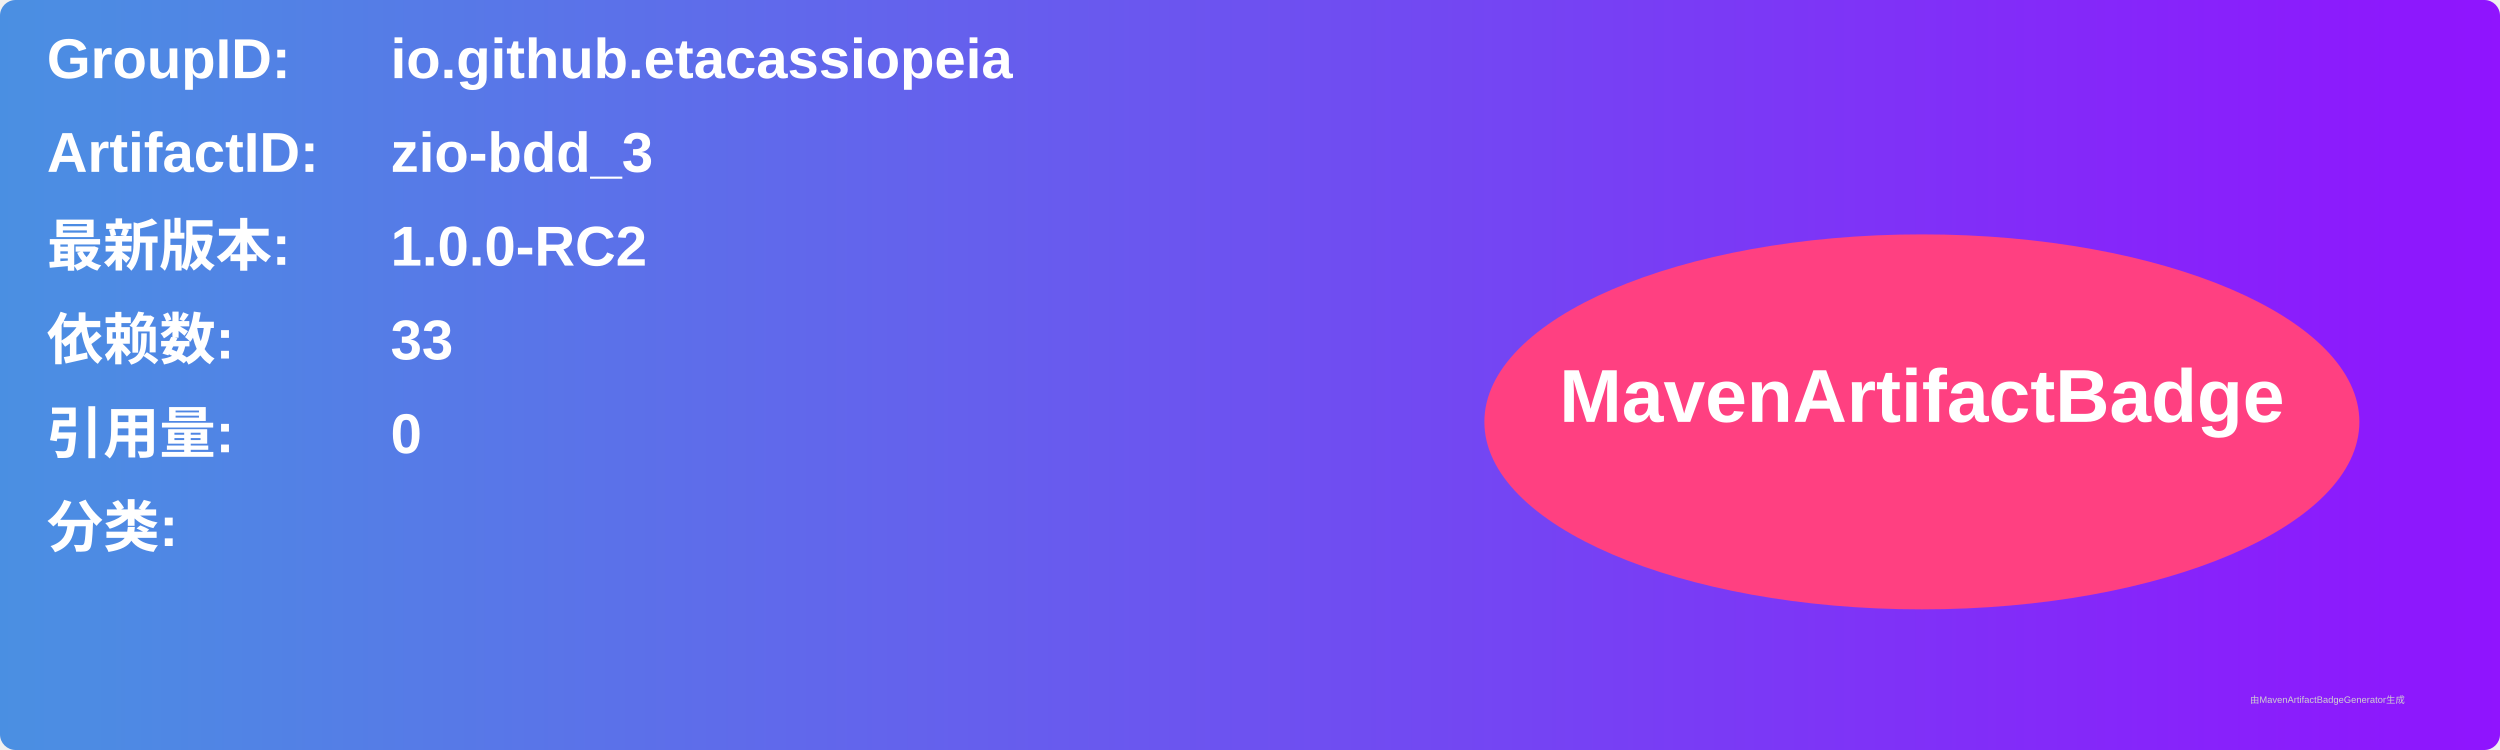
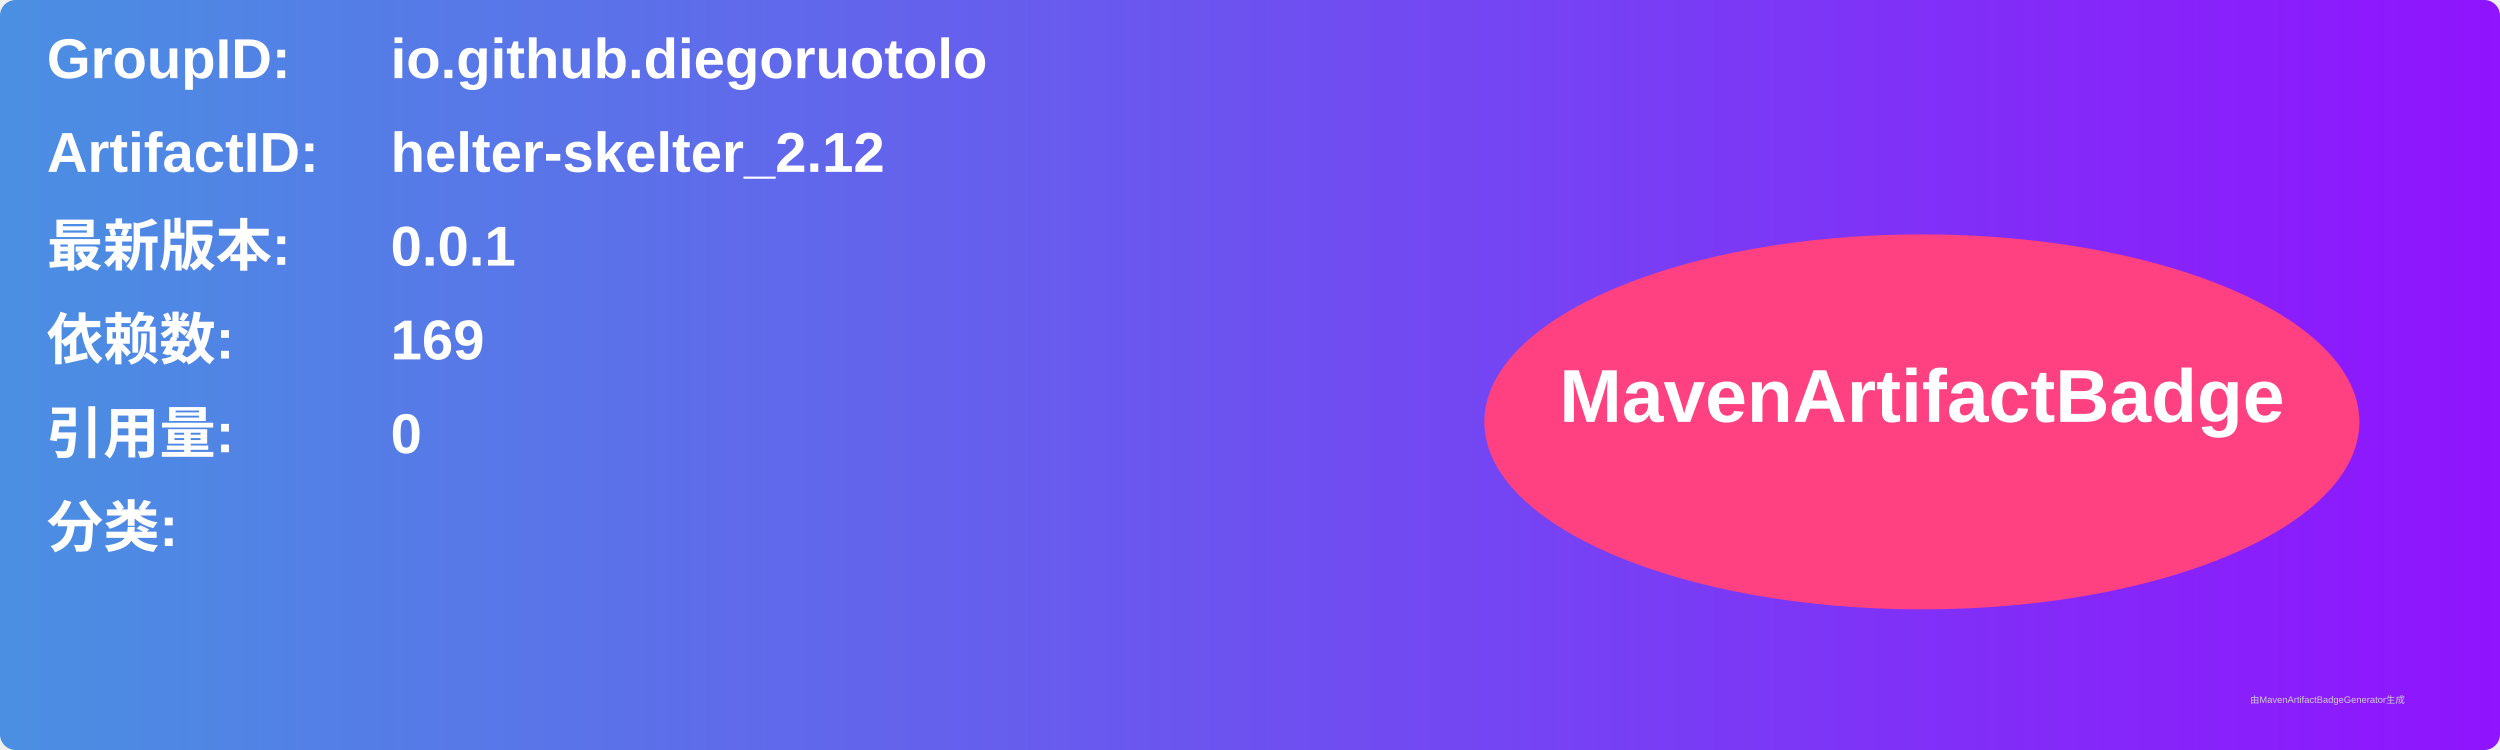
<svg xmlns="http://www.w3.org/2000/svg" width="800" height="240" viewBox="0 0 800 240">
  <linearGradient id="grad" x1="0%" y1="0%" x2="100%" y2="0%">
    <stop offset="0%" stop-color="#4a90e2" />
    <stop offset="100%" stop-color="#9013fe" />
  </linearGradient>
  <rect width="100%" height="100%" rx="5" ry="5" fill="url(#grad)" />
  <g transform="translate(15, 15)">
    <text x="0" y="10" font-family="Arial" font-size="18" fill="white" font-weight="bold" width="260">GroupID:</text>
-     <text x="110" y="10" font-family="Arial" font-size="18" fill="white" font-weight="bold" width="460">io.github.etacassiopeia</text>
+     <text x="110" y="10" font-family="Arial" font-size="18" fill="white" font-weight="bold" width="460">io.github.diegoruotolo</text>
    <text x="0" y="40" font-family="Arial" font-size="18" fill="white" font-weight="bold" width="260">ArtifactID:</text>
-     <text x="110" y="40" font-family="Arial" font-size="18" fill="white" font-weight="bold" width="460">zio-bdd_3</text>
+     <text x="110" y="40" font-family="Arial" font-size="18" fill="white" font-weight="bold" width="460">helter-skelter_2.12</text>
    <text x="0" y="70" font-family="Arial" font-size="18" fill="white" font-weight="bold">最新版本:</text>
    <text x="110" y="70" font-family="Arial" font-size="18" fill="white" font-weight="bold">
-       <tspan font-weight="bold">1.0.0-RC2</tspan>
+       <tspan font-weight="bold">0.0.1</tspan>
    </text>
    <text x="0" y="100" font-family="Arial" font-size="18" fill="white" font-weight="bold">依赖数: </text>
    <text x="110" y="100" font-family="Arial" font-size="18" fill="white">
-       <tspan font-weight="bold">33</tspan>
+       <tspan font-weight="bold">169</tspan>
    </text>
    <text x="0" y="130" font-family="Arial" font-size="18" fill="white" font-weight="bold">引用量: </text>
    <text x="110" y="130" font-family="Arial" font-size="18" fill="white">
      <tspan font-weight="bold">0</tspan>
    </text>
    <text x="0" y="160" font-family="Arial" font-size="18" fill="white" font-weight="bold">分类:</text>
    <text x="10" y="190" font-family="Arial" font-size="10" fill="white">
      <tspan font-weight="bold" />
    </text>
    <ellipse cx="600" cy="120" rx="140" ry="60" fill="#ff4081" />
    <text x="600" y="120" text-anchor="middle" font-family="Arial" font-size="24" fill="white" font-weight="bold">MavenArtifactBadge</text>
  </g>
  <text x="720" y="225" font-family="Arial" font-size="3" fill="#d0d0d0">由MavenArtifactBadgeGenerator生成</text>
</svg>
